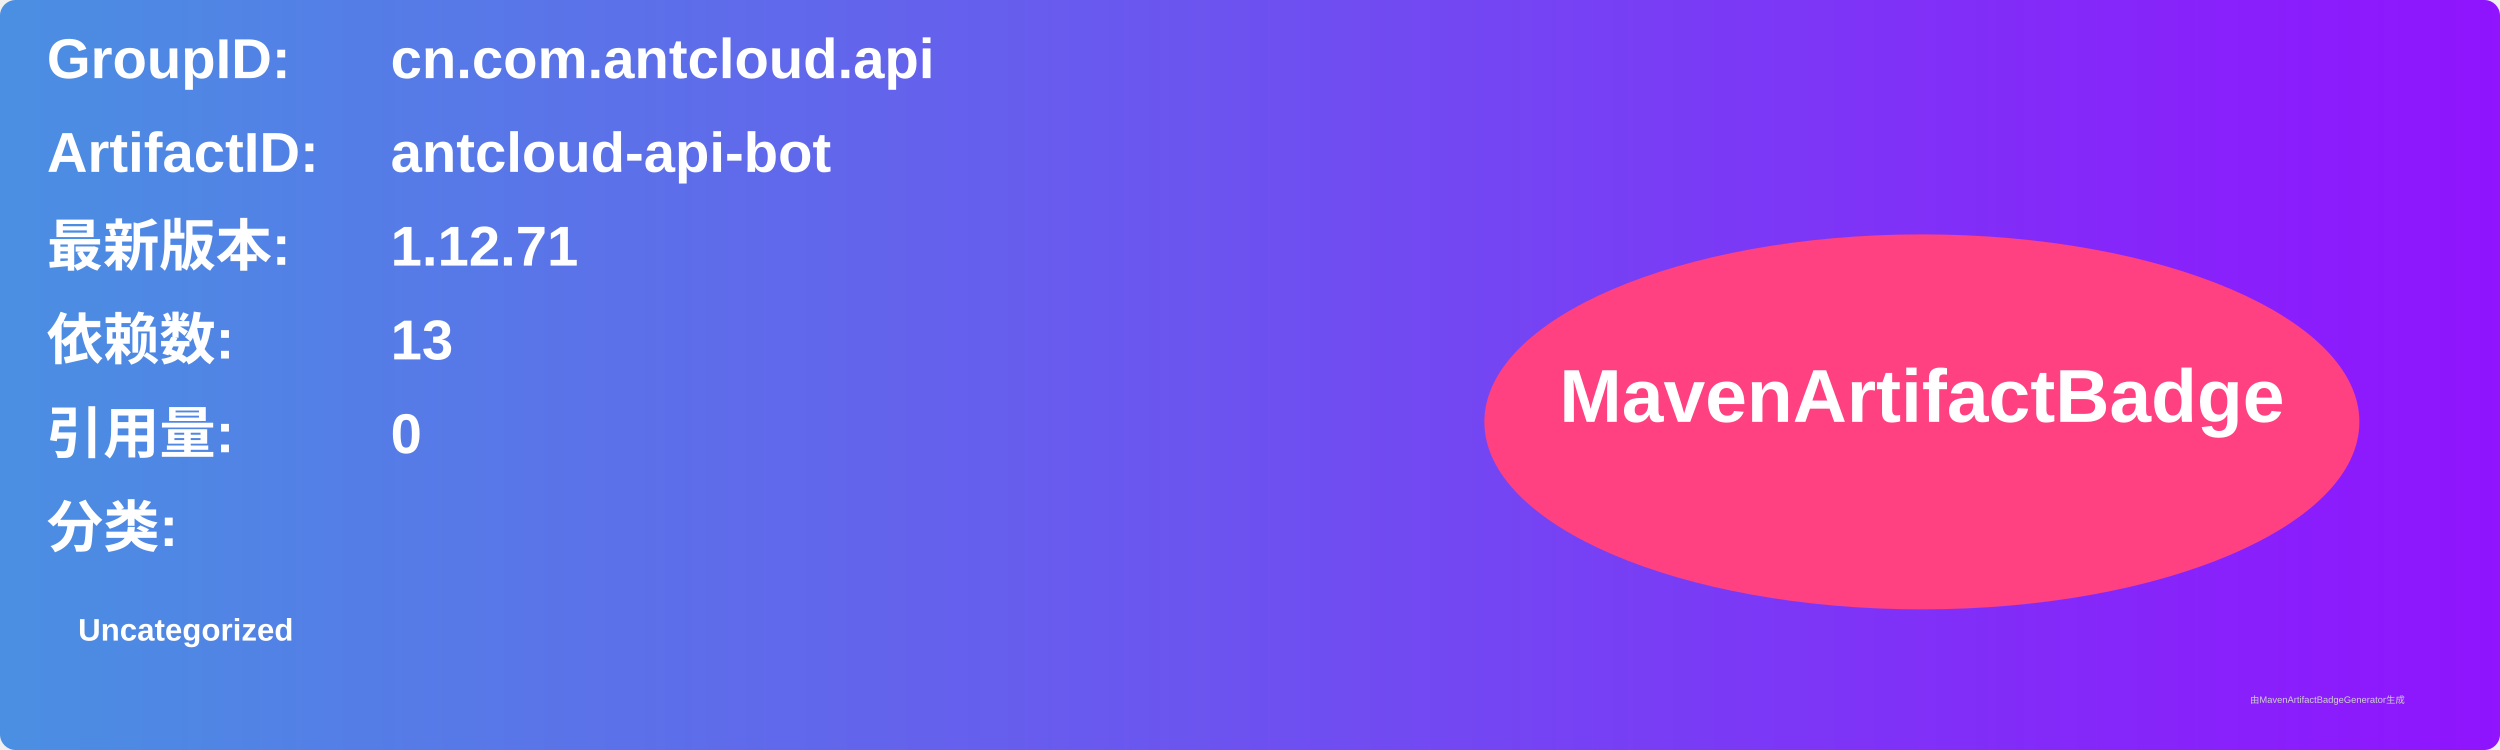
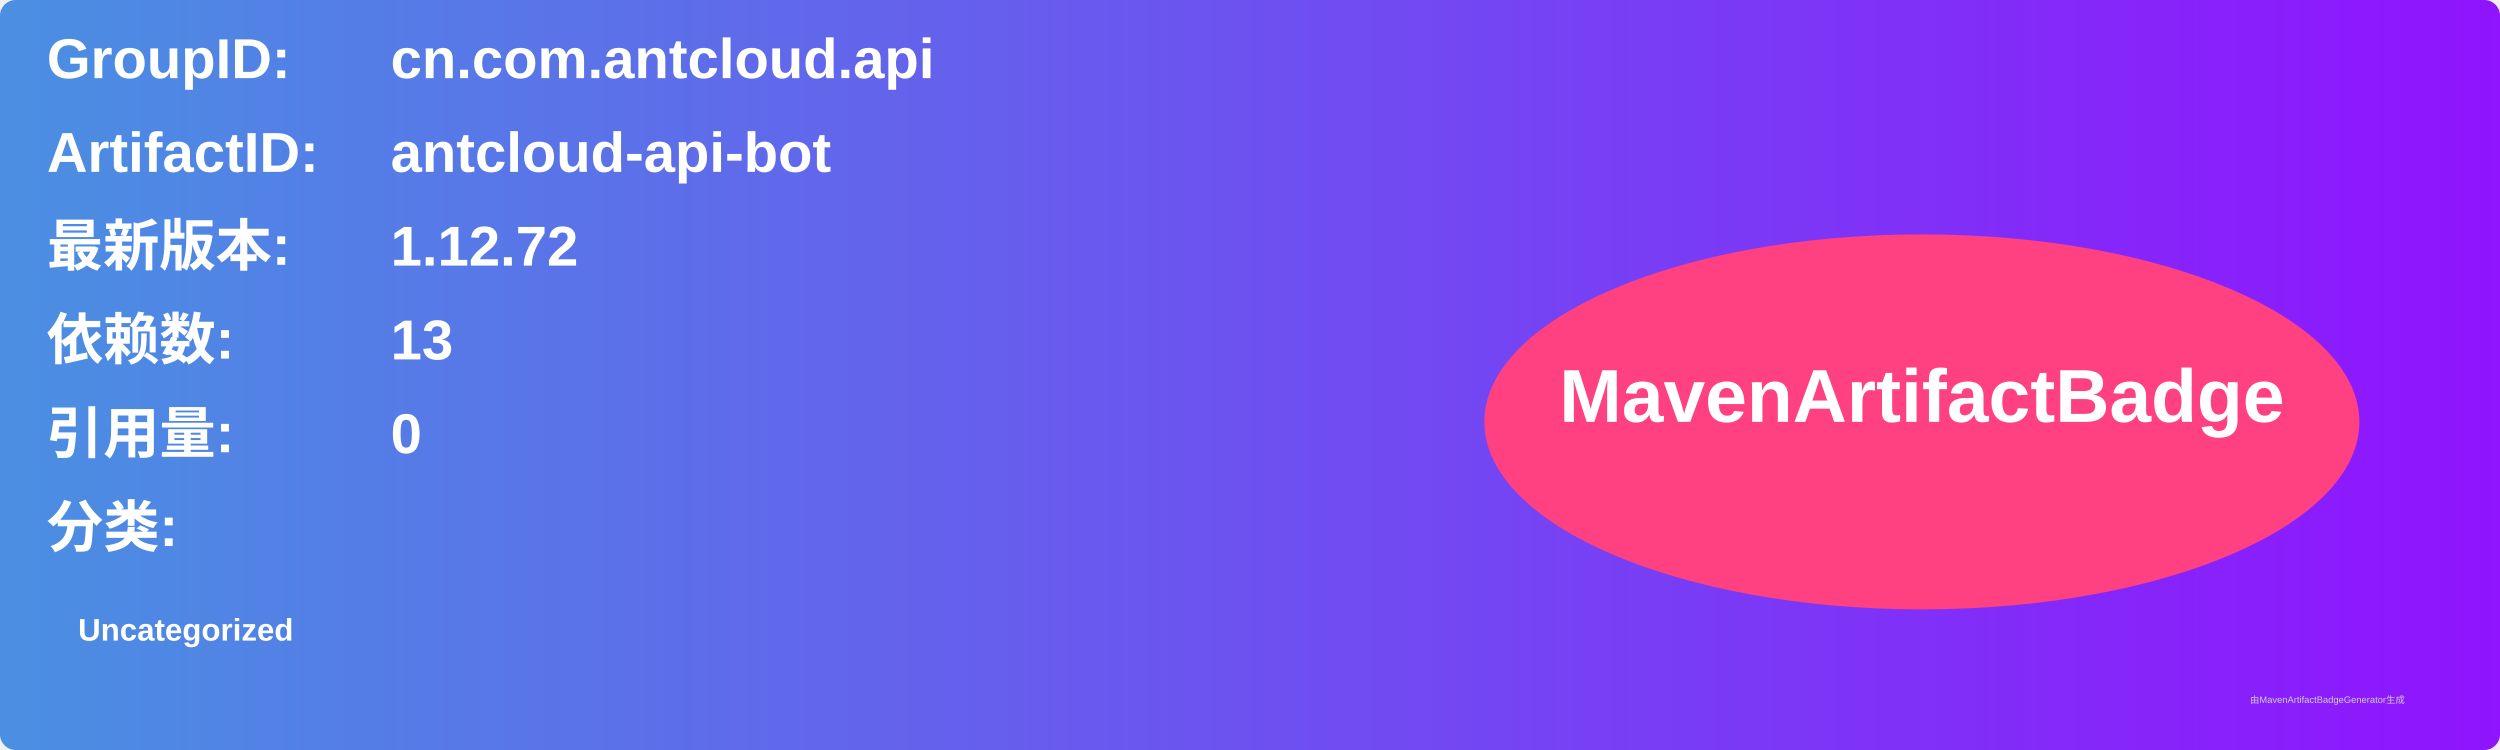
<svg xmlns="http://www.w3.org/2000/svg" width="800" height="240" viewBox="0 0 800 240">
  <linearGradient id="grad" x1="0%" y1="0%" x2="100%" y2="0%">
    <stop offset="0%" stop-color="#4a90e2" />
    <stop offset="100%" stop-color="#9013fe" />
  </linearGradient>
  <rect width="100%" height="100%" rx="5" ry="5" fill="url(#grad)" />
  <g transform="translate(15, 15)">
    <text x="0" y="10" font-family="Arial" font-size="18" fill="white" font-weight="bold" width="260">GroupID:</text>
    <text x="110" y="10" font-family="Arial" font-size="18" fill="white" font-weight="bold" width="460">cn.com.antcloud.api</text>
    <text x="0" y="40" font-family="Arial" font-size="18" fill="white" font-weight="bold" width="260">ArtifactID:</text>
    <text x="110" y="40" font-family="Arial" font-size="18" fill="white" font-weight="bold" width="460">antcloud-api-bot</text>
    <text x="0" y="70" font-family="Arial" font-size="18" fill="white" font-weight="bold">最新版本:</text>
    <text x="110" y="70" font-family="Arial" font-size="18" fill="white" font-weight="bold">
-       <tspan font-weight="bold">1.12.71</tspan>
+       <tspan font-weight="bold">1.12.72</tspan>
    </text>
    <text x="0" y="100" font-family="Arial" font-size="18" fill="white" font-weight="bold">依赖数: </text>
    <text x="110" y="100" font-family="Arial" font-size="18" fill="white">
      <tspan font-weight="bold">13</tspan>
    </text>
    <text x="0" y="130" font-family="Arial" font-size="18" fill="white" font-weight="bold">引用量: </text>
    <text x="110" y="130" font-family="Arial" font-size="18" fill="white">
      <tspan font-weight="bold">0</tspan>
    </text>
    <text x="0" y="160" font-family="Arial" font-size="18" fill="white" font-weight="bold">分类:</text>
    <text x="10" y="190" font-family="Arial" font-size="10" fill="white">
      <tspan font-weight="bold">Uncategorized</tspan>
    </text>
    <ellipse cx="600" cy="120" rx="140" ry="60" fill="#ff4081" />
    <text x="600" y="120" text-anchor="middle" font-family="Arial" font-size="24" fill="white" font-weight="bold">MavenArtifactBadge</text>
  </g>
  <text x="720" y="225" font-family="Arial" font-size="3" fill="#d0d0d0">由MavenArtifactBadgeGenerator生成</text>
</svg>
